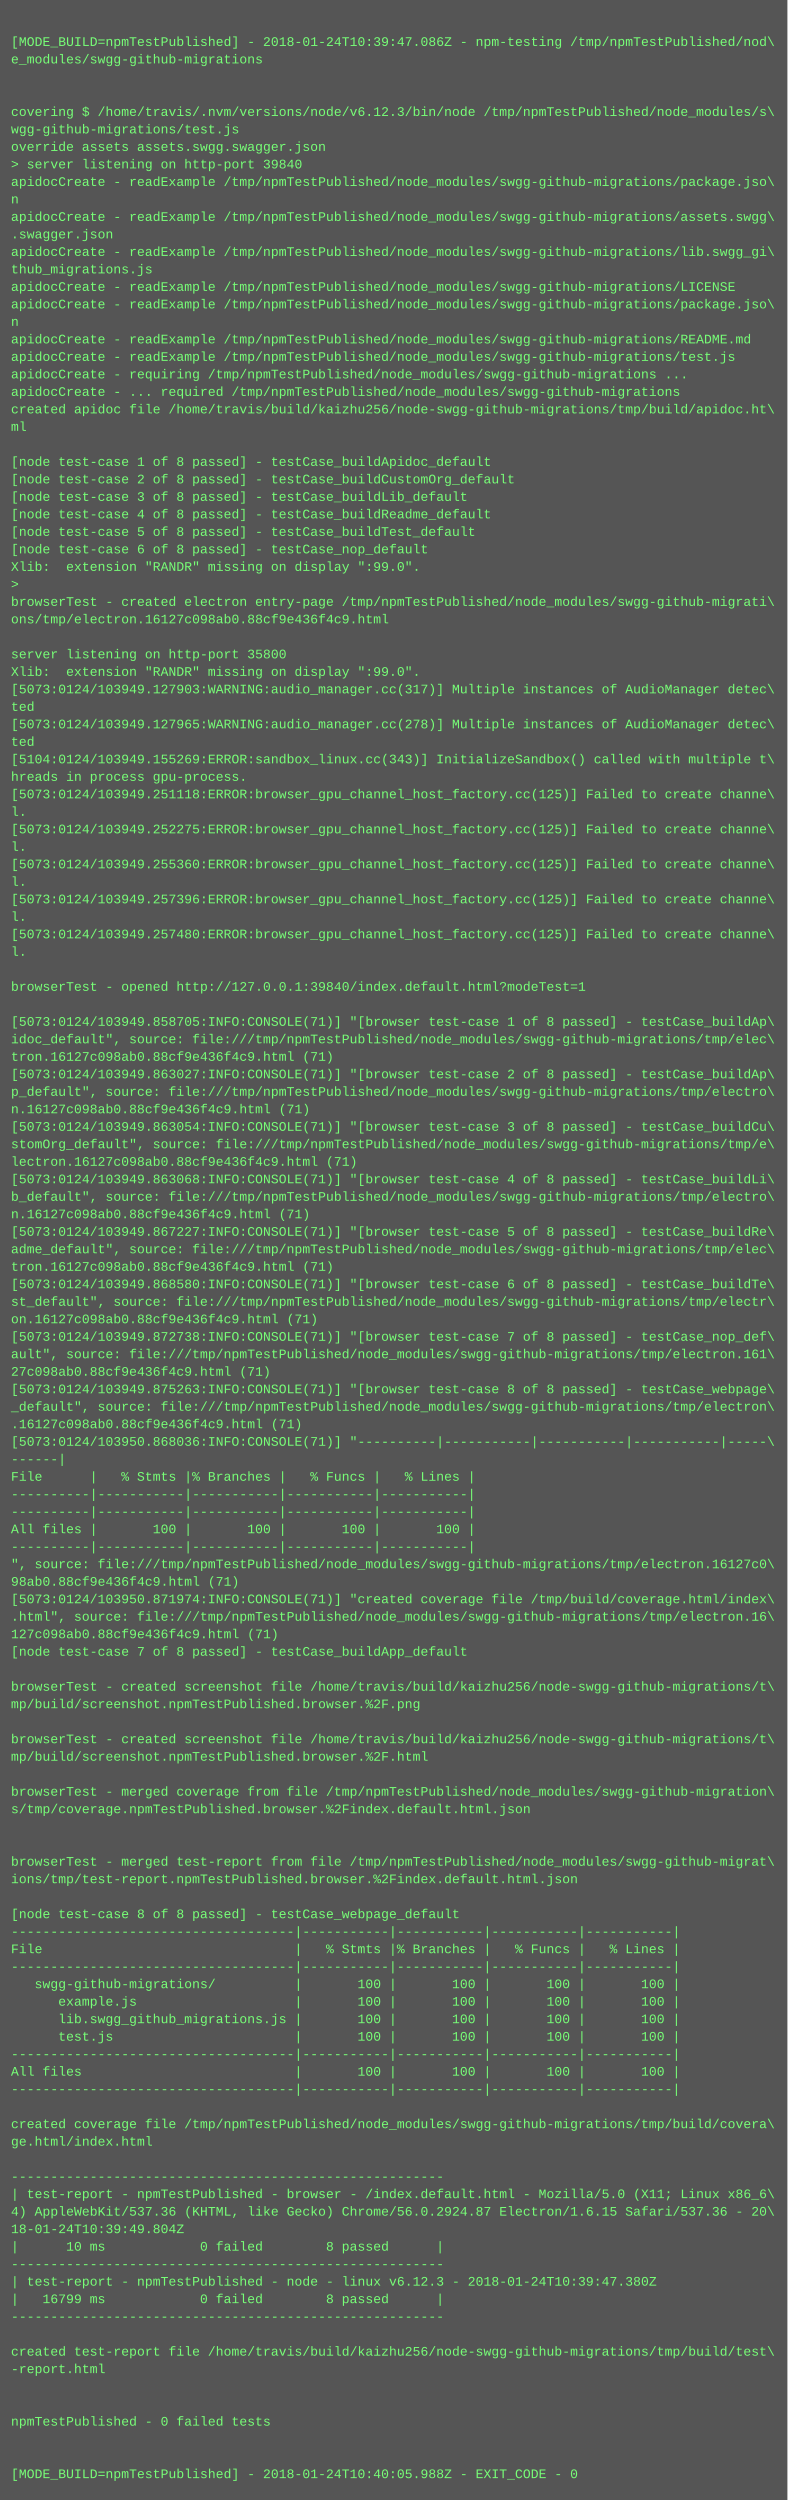
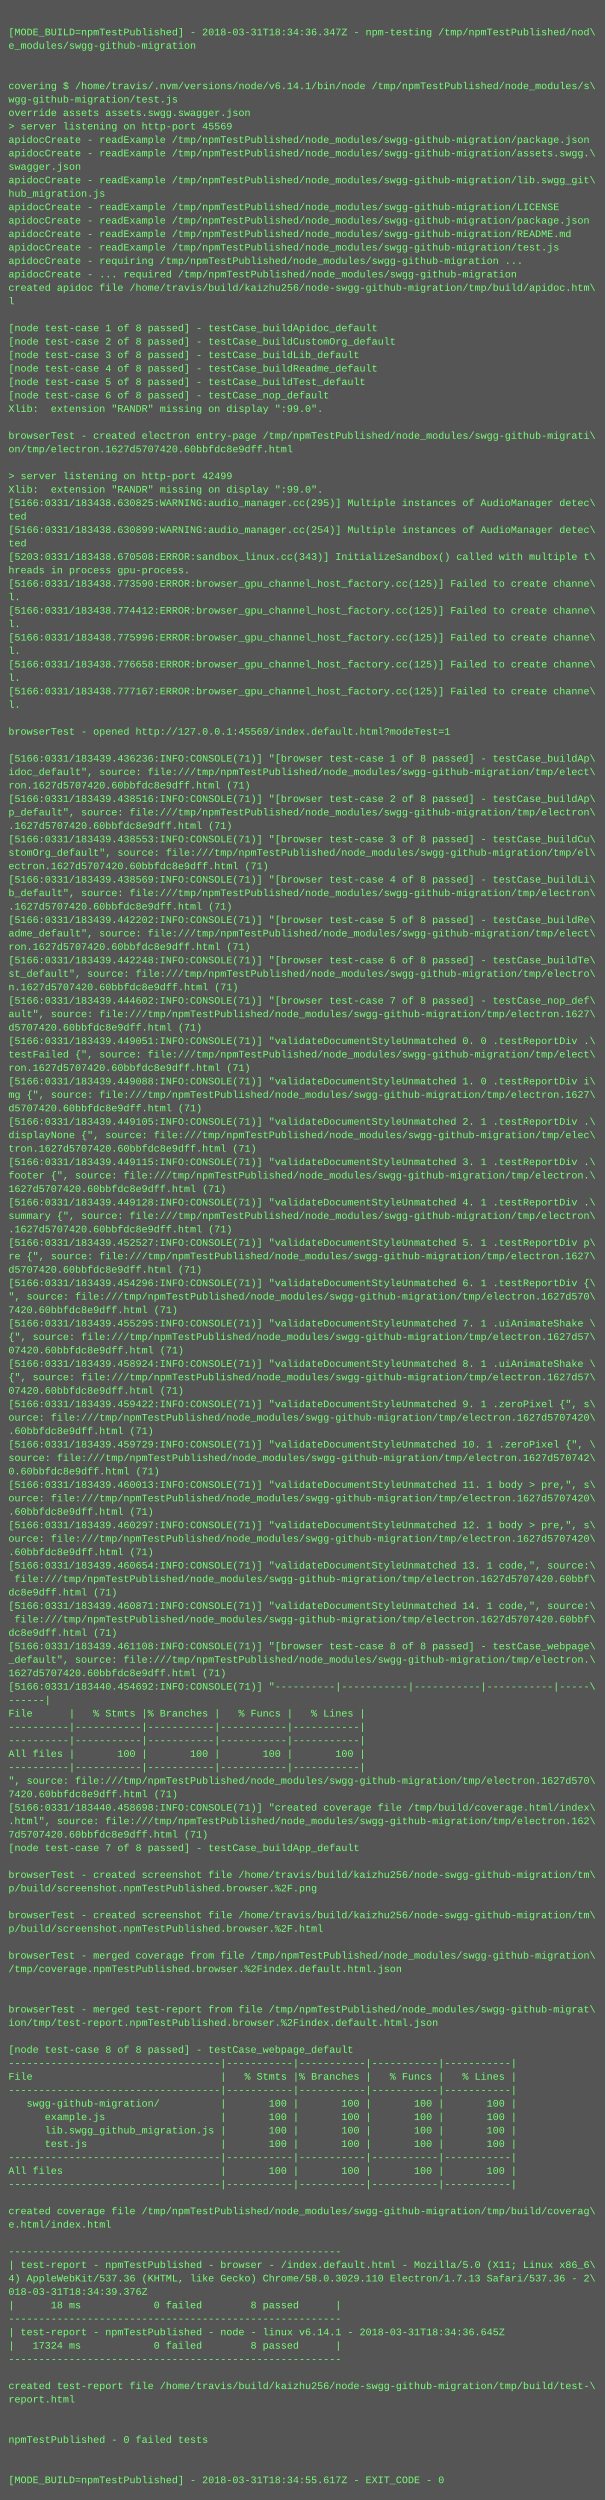
- <svg xmlns="http://www.w3.org/2000/svg" height="2286" width="720">
-   <rect height="2286" fill="#555" width="720" />
+ <svg xmlns="http://www.w3.org/2000/svg" height="2974" width="720">
+   <rect height="2974" fill="#555" width="720" />
  <text fill="#7f7" font-family="Courier New" font-size="12" xml:space="preserve">
    <tspan x="10" y="26" />
-     <tspan x="10" y="42">[MODE_BUILD=npmTestPublished] - 2018-01-24T10:39:47.086Z - npm-testing /tmp/npmTestPublished/nod\</tspan>
-     <tspan x="10" y="58">e_modules/swgg-github-migrations</tspan>
+     <tspan x="10" y="42">[MODE_BUILD=npmTestPublished] - 2018-03-31T18:34:36.347Z - npm-testing /tmp/npmTestPublished/nod\</tspan>
+     <tspan x="10" y="58">e_modules/swgg-github-migration</tspan>
    <tspan x="10" y="74" />
    <tspan x="10" y="90" />
-     <tspan x="10" y="106">covering $ /home/travis/.nvm/versions/node/v6.12.3/bin/node /tmp/npmTestPublished/node_modules/s\</tspan>
-     <tspan x="10" y="122">wgg-github-migrations/test.js</tspan>
+     <tspan x="10" y="106">covering $ /home/travis/.nvm/versions/node/v6.14.1/bin/node /tmp/npmTestPublished/node_modules/s\</tspan>
+     <tspan x="10" y="122">wgg-github-migration/test.js</tspan>
    <tspan x="10" y="138">override assets assets.swgg.swagger.json</tspan>
-     <tspan x="10" y="154">&gt; server listening on http-port 39840</tspan>
-     <tspan x="10" y="170">apidocCreate - readExample /tmp/npmTestPublished/node_modules/swgg-github-migrations/package.jso\</tspan>
-     <tspan x="10" y="186">n</tspan>
-     <tspan x="10" y="202">apidocCreate - readExample /tmp/npmTestPublished/node_modules/swgg-github-migrations/assets.swgg\</tspan>
-     <tspan x="10" y="218">.swagger.json</tspan>
-     <tspan x="10" y="234">apidocCreate - readExample /tmp/npmTestPublished/node_modules/swgg-github-migrations/lib.swgg_gi\</tspan>
-     <tspan x="10" y="250">thub_migrations.js</tspan>
-     <tspan x="10" y="266">apidocCreate - readExample /tmp/npmTestPublished/node_modules/swgg-github-migrations/LICENSE</tspan>
-     <tspan x="10" y="282">apidocCreate - readExample /tmp/npmTestPublished/node_modules/swgg-github-migrations/package.jso\</tspan>
-     <tspan x="10" y="298">n</tspan>
-     <tspan x="10" y="314">apidocCreate - readExample /tmp/npmTestPublished/node_modules/swgg-github-migrations/README.md</tspan>
-     <tspan x="10" y="330">apidocCreate - readExample /tmp/npmTestPublished/node_modules/swgg-github-migrations/test.js</tspan>
-     <tspan x="10" y="346">apidocCreate - requiring /tmp/npmTestPublished/node_modules/swgg-github-migrations ...</tspan>
-     <tspan x="10" y="362">apidocCreate - ... required /tmp/npmTestPublished/node_modules/swgg-github-migrations</tspan>
-     <tspan x="10" y="378">created apidoc file /home/travis/build/kaizhu256/node-swgg-github-migrations/tmp/build/apidoc.ht\</tspan>
-     <tspan x="10" y="394">ml</tspan>
-     <tspan x="10" y="410" />
-     <tspan x="10" y="426">[node test-case 1 of 8 passed] - testCase_buildApidoc_default</tspan>
-     <tspan x="10" y="442">[node test-case 2 of 8 passed] - testCase_buildCustomOrg_default</tspan>
-     <tspan x="10" y="458">[node test-case 3 of 8 passed] - testCase_buildLib_default</tspan>
-     <tspan x="10" y="474">[node test-case 4 of 8 passed] - testCase_buildReadme_default</tspan>
-     <tspan x="10" y="490">[node test-case 5 of 8 passed] - testCase_buildTest_default</tspan>
-     <tspan x="10" y="506">[node test-case 6 of 8 passed] - testCase_nop_default</tspan>
-     <tspan x="10" y="522">Xlib:  extension "RANDR" missing on display ":99.0".</tspan>
-     <tspan x="10" y="538">&gt; </tspan>
-     <tspan x="10" y="554">browserTest - created electron entry-page /tmp/npmTestPublished/node_modules/swgg-github-migrati\</tspan>
-     <tspan x="10" y="570">ons/tmp/electron.16127c098ab0.88cf9e436f4c9.html</tspan>
-     <tspan x="10" y="586" />
-     <tspan x="10" y="602">server listening on http-port 35800</tspan>
-     <tspan x="10" y="618">Xlib:  extension "RANDR" missing on display ":99.0".</tspan>
-     <tspan x="10" y="634">[5073:0124/103949.127903:WARNING:audio_manager.cc(317)] Multiple instances of AudioManager detec\</tspan>
+     <tspan x="10" y="154">&gt; server listening on http-port 45569</tspan>
+     <tspan x="10" y="170">apidocCreate - readExample /tmp/npmTestPublished/node_modules/swgg-github-migration/package.json</tspan>
+     <tspan x="10" y="186">apidocCreate - readExample /tmp/npmTestPublished/node_modules/swgg-github-migration/assets.swgg.\</tspan>
+     <tspan x="10" y="202">swagger.json</tspan>
+     <tspan x="10" y="218">apidocCreate - readExample /tmp/npmTestPublished/node_modules/swgg-github-migration/lib.swgg_git\</tspan>
+     <tspan x="10" y="234">hub_migration.js</tspan>
+     <tspan x="10" y="250">apidocCreate - readExample /tmp/npmTestPublished/node_modules/swgg-github-migration/LICENSE</tspan>
+     <tspan x="10" y="266">apidocCreate - readExample /tmp/npmTestPublished/node_modules/swgg-github-migration/package.json</tspan>
+     <tspan x="10" y="282">apidocCreate - readExample /tmp/npmTestPublished/node_modules/swgg-github-migration/README.md</tspan>
+     <tspan x="10" y="298">apidocCreate - readExample /tmp/npmTestPublished/node_modules/swgg-github-migration/test.js</tspan>
+     <tspan x="10" y="314">apidocCreate - requiring /tmp/npmTestPublished/node_modules/swgg-github-migration ...</tspan>
+     <tspan x="10" y="330">apidocCreate - ... required /tmp/npmTestPublished/node_modules/swgg-github-migration</tspan>
+     <tspan x="10" y="346">created apidoc file /home/travis/build/kaizhu256/node-swgg-github-migration/tmp/build/apidoc.htm\</tspan>
+     <tspan x="10" y="362">l</tspan>
+     <tspan x="10" y="378" />
+     <tspan x="10" y="394">[node test-case 1 of 8 passed] - testCase_buildApidoc_default</tspan>
+     <tspan x="10" y="410">[node test-case 2 of 8 passed] - testCase_buildCustomOrg_default</tspan>
+     <tspan x="10" y="426">[node test-case 3 of 8 passed] - testCase_buildLib_default</tspan>
+     <tspan x="10" y="442">[node test-case 4 of 8 passed] - testCase_buildReadme_default</tspan>
+     <tspan x="10" y="458">[node test-case 5 of 8 passed] - testCase_buildTest_default</tspan>
+     <tspan x="10" y="474">[node test-case 6 of 8 passed] - testCase_nop_default</tspan>
+     <tspan x="10" y="490">Xlib:  extension "RANDR" missing on display ":99.0".</tspan>
+     <tspan x="10" y="506" />
+     <tspan x="10" y="522">browserTest - created electron entry-page /tmp/npmTestPublished/node_modules/swgg-github-migrati\</tspan>
+     <tspan x="10" y="538">on/tmp/electron.1627d5707420.60bbfdc8e9dff.html</tspan>
+     <tspan x="10" y="554" />
+     <tspan x="10" y="570">&gt; server listening on http-port 42499</tspan>
+     <tspan x="10" y="586">Xlib:  extension "RANDR" missing on display ":99.0".</tspan>
+     <tspan x="10" y="602">[5166:0331/183438.630825:WARNING:audio_manager.cc(295)] Multiple instances of AudioManager detec\</tspan>
+     <tspan x="10" y="618">ted</tspan>
+     <tspan x="10" y="634">[5166:0331/183438.630899:WARNING:audio_manager.cc(254)] Multiple instances of AudioManager detec\</tspan>
    <tspan x="10" y="650">ted</tspan>
-     <tspan x="10" y="666">[5073:0124/103949.127965:WARNING:audio_manager.cc(278)] Multiple instances of AudioManager detec\</tspan>
-     <tspan x="10" y="682">ted</tspan>
-     <tspan x="10" y="698">[5104:0124/103949.155269:ERROR:sandbox_linux.cc(343)] InitializeSandbox() called with multiple t\</tspan>
-     <tspan x="10" y="714">hreads in process gpu-process. </tspan>
-     <tspan x="10" y="730">[5073:0124/103949.251118:ERROR:browser_gpu_channel_host_factory.cc(125)] Failed to create channe\</tspan>
+     <tspan x="10" y="666">[5203:0331/183438.670508:ERROR:sandbox_linux.cc(343)] InitializeSandbox() called with multiple t\</tspan>
+     <tspan x="10" y="682">hreads in process gpu-process. </tspan>
+     <tspan x="10" y="698">[5166:0331/183438.773590:ERROR:browser_gpu_channel_host_factory.cc(125)] Failed to create channe\</tspan>
+     <tspan x="10" y="714">l.</tspan>
+     <tspan x="10" y="730">[5166:0331/183438.774412:ERROR:browser_gpu_channel_host_factory.cc(125)] Failed to create channe\</tspan>
    <tspan x="10" y="746">l.</tspan>
-     <tspan x="10" y="762">[5073:0124/103949.252275:ERROR:browser_gpu_channel_host_factory.cc(125)] Failed to create channe\</tspan>
+     <tspan x="10" y="762">[5166:0331/183438.775996:ERROR:browser_gpu_channel_host_factory.cc(125)] Failed to create channe\</tspan>
    <tspan x="10" y="778">l.</tspan>
-     <tspan x="10" y="794">[5073:0124/103949.255360:ERROR:browser_gpu_channel_host_factory.cc(125)] Failed to create channe\</tspan>
+     <tspan x="10" y="794">[5166:0331/183438.776658:ERROR:browser_gpu_channel_host_factory.cc(125)] Failed to create channe\</tspan>
    <tspan x="10" y="810">l.</tspan>
-     <tspan x="10" y="826">[5073:0124/103949.257396:ERROR:browser_gpu_channel_host_factory.cc(125)] Failed to create channe\</tspan>
+     <tspan x="10" y="826">[5166:0331/183438.777167:ERROR:browser_gpu_channel_host_factory.cc(125)] Failed to create channe\</tspan>
    <tspan x="10" y="842">l.</tspan>
-     <tspan x="10" y="858">[5073:0124/103949.257480:ERROR:browser_gpu_channel_host_factory.cc(125)] Failed to create channe\</tspan>
-     <tspan x="10" y="874">l.</tspan>
+     <tspan x="10" y="858" />
+     <tspan x="10" y="874">browserTest - opened http://127.0.0.1:45569/index.default.html?modeTest=1</tspan>
    <tspan x="10" y="890" />
-     <tspan x="10" y="906">browserTest - opened http://127.0.0.1:39840/index.default.html?modeTest=1</tspan>
-     <tspan x="10" y="922" />
-     <tspan x="10" y="938">[5073:0124/103949.858705:INFO:CONSOLE(71)] "[browser test-case 1 of 8 passed] - testCase_buildAp\</tspan>
-     <tspan x="10" y="954">idoc_default", source: file:///tmp/npmTestPublished/node_modules/swgg-github-migrations/tmp/elec\</tspan>
-     <tspan x="10" y="970">tron.16127c098ab0.88cf9e436f4c9.html (71)</tspan>
-     <tspan x="10" y="986">[5073:0124/103949.863027:INFO:CONSOLE(71)] "[browser test-case 2 of 8 passed] - testCase_buildAp\</tspan>
-     <tspan x="10" y="1002">p_default", source: file:///tmp/npmTestPublished/node_modules/swgg-github-migrations/tmp/electro\</tspan>
-     <tspan x="10" y="1018">n.16127c098ab0.88cf9e436f4c9.html (71)</tspan>
-     <tspan x="10" y="1034">[5073:0124/103949.863054:INFO:CONSOLE(71)] "[browser test-case 3 of 8 passed] - testCase_buildCu\</tspan>
-     <tspan x="10" y="1050">stomOrg_default", source: file:///tmp/npmTestPublished/node_modules/swgg-github-migrations/tmp/e\</tspan>
-     <tspan x="10" y="1066">lectron.16127c098ab0.88cf9e436f4c9.html (71)</tspan>
-     <tspan x="10" y="1082">[5073:0124/103949.863068:INFO:CONSOLE(71)] "[browser test-case 4 of 8 passed] - testCase_buildLi\</tspan>
-     <tspan x="10" y="1098">b_default", source: file:///tmp/npmTestPublished/node_modules/swgg-github-migrations/tmp/electro\</tspan>
-     <tspan x="10" y="1114">n.16127c098ab0.88cf9e436f4c9.html (71)</tspan>
-     <tspan x="10" y="1130">[5073:0124/103949.867227:INFO:CONSOLE(71)] "[browser test-case 5 of 8 passed] - testCase_buildRe\</tspan>
-     <tspan x="10" y="1146">adme_default", source: file:///tmp/npmTestPublished/node_modules/swgg-github-migrations/tmp/elec\</tspan>
-     <tspan x="10" y="1162">tron.16127c098ab0.88cf9e436f4c9.html (71)</tspan>
-     <tspan x="10" y="1178">[5073:0124/103949.868580:INFO:CONSOLE(71)] "[browser test-case 6 of 8 passed] - testCase_buildTe\</tspan>
-     <tspan x="10" y="1194">st_default", source: file:///tmp/npmTestPublished/node_modules/swgg-github-migrations/tmp/electr\</tspan>
-     <tspan x="10" y="1210">on.16127c098ab0.88cf9e436f4c9.html (71)</tspan>
-     <tspan x="10" y="1226">[5073:0124/103949.872738:INFO:CONSOLE(71)] "[browser test-case 7 of 8 passed] - testCase_nop_def\</tspan>
-     <tspan x="10" y="1242">ault", source: file:///tmp/npmTestPublished/node_modules/swgg-github-migrations/tmp/electron.161\</tspan>
-     <tspan x="10" y="1258">27c098ab0.88cf9e436f4c9.html (71)</tspan>
-     <tspan x="10" y="1274">[5073:0124/103949.875263:INFO:CONSOLE(71)] "[browser test-case 8 of 8 passed] - testCase_webpage\</tspan>
-     <tspan x="10" y="1290">_default", source: file:///tmp/npmTestPublished/node_modules/swgg-github-migrations/tmp/electron\</tspan>
-     <tspan x="10" y="1306">.16127c098ab0.88cf9e436f4c9.html (71)</tspan>
-     <tspan x="10" y="1322">[5073:0124/103950.868036:INFO:CONSOLE(71)] "----------|-----------|-----------|-----------|-----\</tspan>
-     <tspan x="10" y="1338">------|</tspan>
-     <tspan x="10" y="1354">File      |   % Stmts |% Branches |   % Funcs |   % Lines |</tspan>
-     <tspan x="10" y="1370">----------|-----------|-----------|-----------|-----------|</tspan>
-     <tspan x="10" y="1386">----------|-----------|-----------|-----------|-----------|</tspan>
-     <tspan x="10" y="1402">All files |       100 |       100 |       100 |       100 |</tspan>
-     <tspan x="10" y="1418">----------|-----------|-----------|-----------|-----------|</tspan>
-     <tspan x="10" y="1434">", source: file:///tmp/npmTestPublished/node_modules/swgg-github-migrations/tmp/electron.16127c0\</tspan>
-     <tspan x="10" y="1450">98ab0.88cf9e436f4c9.html (71)</tspan>
-     <tspan x="10" y="1466">[5073:0124/103950.871974:INFO:CONSOLE(71)] "created coverage file /tmp/build/coverage.html/index\</tspan>
-     <tspan x="10" y="1482">.html", source: file:///tmp/npmTestPublished/node_modules/swgg-github-migrations/tmp/electron.16\</tspan>
-     <tspan x="10" y="1498">127c098ab0.88cf9e436f4c9.html (71)</tspan>
-     <tspan x="10" y="1514">[node test-case 7 of 8 passed] - testCase_buildApp_default</tspan>
-     <tspan x="10" y="1530" />
-     <tspan x="10" y="1546">browserTest - created screenshot file /home/travis/build/kaizhu256/node-swgg-github-migrations/t\</tspan>
-     <tspan x="10" y="1562">mp/build/screenshot.npmTestPublished.browser.%2F.png</tspan>
-     <tspan x="10" y="1578" />
-     <tspan x="10" y="1594">browserTest - created screenshot file /home/travis/build/kaizhu256/node-swgg-github-migrations/t\</tspan>
-     <tspan x="10" y="1610">mp/build/screenshot.npmTestPublished.browser.%2F.html</tspan>
-     <tspan x="10" y="1626" />
-     <tspan x="10" y="1642">browserTest - merged coverage from file /tmp/npmTestPublished/node_modules/swgg-github-migration\</tspan>
-     <tspan x="10" y="1658">s/tmp/coverage.npmTestPublished.browser.%2Findex.default.html.json</tspan>
-     <tspan x="10" y="1674" />
-     <tspan x="10" y="1690" />
-     <tspan x="10" y="1706">browserTest - merged test-report from file /tmp/npmTestPublished/node_modules/swgg-github-migrat\</tspan>
-     <tspan x="10" y="1722">ions/tmp/test-report.npmTestPublished.browser.%2Findex.default.html.json</tspan>
-     <tspan x="10" y="1738" />
-     <tspan x="10" y="1754">[node test-case 8 of 8 passed] - testCase_webpage_default</tspan>
-     <tspan x="10" y="1770">------------------------------------|-----------|-----------|-----------|-----------|</tspan>
-     <tspan x="10" y="1786">File                                |   % Stmts |% Branches |   % Funcs |   % Lines |</tspan>
-     <tspan x="10" y="1802">------------------------------------|-----------|-----------|-----------|-----------|</tspan>
-     <tspan x="10" y="1818">   swgg-github-migrations/          |       100 |       100 |       100 |       100 |</tspan>
-     <tspan x="10" y="1834">      example.js                    |       100 |       100 |       100 |       100 |</tspan>
-     <tspan x="10" y="1850">      lib.swgg_github_migrations.js |       100 |       100 |       100 |       100 |</tspan>
-     <tspan x="10" y="1866">      test.js                       |       100 |       100 |       100 |       100 |</tspan>
-     <tspan x="10" y="1882">------------------------------------|-----------|-----------|-----------|-----------|</tspan>
-     <tspan x="10" y="1898">All files                           |       100 |       100 |       100 |       100 |</tspan>
-     <tspan x="10" y="1914">------------------------------------|-----------|-----------|-----------|-----------|</tspan>
-     <tspan x="10" y="1930" />
-     <tspan x="10" y="1946">created coverage file /tmp/npmTestPublished/node_modules/swgg-github-migrations/tmp/build/covera\</tspan>
-     <tspan x="10" y="1962">ge.html/index.html</tspan>
-     <tspan x="10" y="1978" />
-     <tspan x="10" y="1994">-------------------------------------------------------</tspan>
-     <tspan x="10" y="2010">| test-report - npmTestPublished - browser - /index.default.html - Mozilla/5.0 (X11; Linux x86_6\</tspan>
-     <tspan x="10" y="2026">4) AppleWebKit/537.36 (KHTML, like Gecko) Chrome/56.0.2924.87 Electron/1.6.15 Safari/537.36 - 20\</tspan>
-     <tspan x="10" y="2042">18-01-24T10:39:49.804Z</tspan>
-     <tspan x="10" y="2058">|      10 ms            0 failed        8 passed      |</tspan>
-     <tspan x="10" y="2074">-------------------------------------------------------</tspan>
-     <tspan x="10" y="2090">| test-report - npmTestPublished - node - linux v6.12.3 - 2018-01-24T10:39:47.380Z</tspan>
-     <tspan x="10" y="2106">|   16799 ms            0 failed        8 passed      |</tspan>
-     <tspan x="10" y="2122">-------------------------------------------------------</tspan>
-     <tspan x="10" y="2138" />
-     <tspan x="10" y="2154">created test-report file /home/travis/build/kaizhu256/node-swgg-github-migrations/tmp/build/test\</tspan>
-     <tspan x="10" y="2170">-report.html</tspan>
-     <tspan x="10" y="2186" />
-     <tspan x="10" y="2202" />
-     <tspan x="10" y="2218">npmTestPublished - 0 failed tests</tspan>
-     <tspan x="10" y="2234" />
-     <tspan x="10" y="2250" />
-     <tspan x="10" y="2266">[MODE_BUILD=npmTestPublished] - 2018-01-24T10:40:05.988Z - EXIT_CODE - 0</tspan>
+     <tspan x="10" y="906">[5166:0331/183439.436236:INFO:CONSOLE(71)] "[browser test-case 1 of 8 passed] - testCase_buildAp\</tspan>
+     <tspan x="10" y="922">idoc_default", source: file:///tmp/npmTestPublished/node_modules/swgg-github-migration/tmp/elect\</tspan>
+     <tspan x="10" y="938">ron.1627d5707420.60bbfdc8e9dff.html (71)</tspan>
+     <tspan x="10" y="954">[5166:0331/183439.438516:INFO:CONSOLE(71)] "[browser test-case 2 of 8 passed] - testCase_buildAp\</tspan>
+     <tspan x="10" y="970">p_default", source: file:///tmp/npmTestPublished/node_modules/swgg-github-migration/tmp/electron\</tspan>
+     <tspan x="10" y="986">.1627d5707420.60bbfdc8e9dff.html (71)</tspan>
+     <tspan x="10" y="1002">[5166:0331/183439.438553:INFO:CONSOLE(71)] "[browser test-case 3 of 8 passed] - testCase_buildCu\</tspan>
+     <tspan x="10" y="1018">stomOrg_default", source: file:///tmp/npmTestPublished/node_modules/swgg-github-migration/tmp/el\</tspan>
+     <tspan x="10" y="1034">ectron.1627d5707420.60bbfdc8e9dff.html (71)</tspan>
+     <tspan x="10" y="1050">[5166:0331/183439.438569:INFO:CONSOLE(71)] "[browser test-case 4 of 8 passed] - testCase_buildLi\</tspan>
+     <tspan x="10" y="1066">b_default", source: file:///tmp/npmTestPublished/node_modules/swgg-github-migration/tmp/electron\</tspan>
+     <tspan x="10" y="1082">.1627d5707420.60bbfdc8e9dff.html (71)</tspan>
+     <tspan x="10" y="1098">[5166:0331/183439.442202:INFO:CONSOLE(71)] "[browser test-case 5 of 8 passed] - testCase_buildRe\</tspan>
+     <tspan x="10" y="1114">adme_default", source: file:///tmp/npmTestPublished/node_modules/swgg-github-migration/tmp/elect\</tspan>
+     <tspan x="10" y="1130">ron.1627d5707420.60bbfdc8e9dff.html (71)</tspan>
+     <tspan x="10" y="1146">[5166:0331/183439.442248:INFO:CONSOLE(71)] "[browser test-case 6 of 8 passed] - testCase_buildTe\</tspan>
+     <tspan x="10" y="1162">st_default", source: file:///tmp/npmTestPublished/node_modules/swgg-github-migration/tmp/electro\</tspan>
+     <tspan x="10" y="1178">n.1627d5707420.60bbfdc8e9dff.html (71)</tspan>
+     <tspan x="10" y="1194">[5166:0331/183439.444602:INFO:CONSOLE(71)] "[browser test-case 7 of 8 passed] - testCase_nop_def\</tspan>
+     <tspan x="10" y="1210">ault", source: file:///tmp/npmTestPublished/node_modules/swgg-github-migration/tmp/electron.1627\</tspan>
+     <tspan x="10" y="1226">d5707420.60bbfdc8e9dff.html (71)</tspan>
+     <tspan x="10" y="1242">[5166:0331/183439.449051:INFO:CONSOLE(71)] "validateDocumentStyleUnmatched 0. 0 .testReportDiv .\</tspan>
+     <tspan x="10" y="1258">testFailed {", source: file:///tmp/npmTestPublished/node_modules/swgg-github-migration/tmp/elect\</tspan>
+     <tspan x="10" y="1274">ron.1627d5707420.60bbfdc8e9dff.html (71)</tspan>
+     <tspan x="10" y="1290">[5166:0331/183439.449088:INFO:CONSOLE(71)] "validateDocumentStyleUnmatched 1. 0 .testReportDiv i\</tspan>
+     <tspan x="10" y="1306">mg {", source: file:///tmp/npmTestPublished/node_modules/swgg-github-migration/tmp/electron.1627\</tspan>
+     <tspan x="10" y="1322">d5707420.60bbfdc8e9dff.html (71)</tspan>
+     <tspan x="10" y="1338">[5166:0331/183439.449105:INFO:CONSOLE(71)] "validateDocumentStyleUnmatched 2. 1 .testReportDiv .\</tspan>
+     <tspan x="10" y="1354">displayNone {", source: file:///tmp/npmTestPublished/node_modules/swgg-github-migration/tmp/elec\</tspan>
+     <tspan x="10" y="1370">tron.1627d5707420.60bbfdc8e9dff.html (71)</tspan>
+     <tspan x="10" y="1386">[5166:0331/183439.449115:INFO:CONSOLE(71)] "validateDocumentStyleUnmatched 3. 1 .testReportDiv .\</tspan>
+     <tspan x="10" y="1402">footer {", source: file:///tmp/npmTestPublished/node_modules/swgg-github-migration/tmp/electron.\</tspan>
+     <tspan x="10" y="1418">1627d5707420.60bbfdc8e9dff.html (71)</tspan>
+     <tspan x="10" y="1434">[5166:0331/183439.449128:INFO:CONSOLE(71)] "validateDocumentStyleUnmatched 4. 1 .testReportDiv .\</tspan>
+     <tspan x="10" y="1450">summary {", source: file:///tmp/npmTestPublished/node_modules/swgg-github-migration/tmp/electron\</tspan>
+     <tspan x="10" y="1466">.1627d5707420.60bbfdc8e9dff.html (71)</tspan>
+     <tspan x="10" y="1482">[5166:0331/183439.452527:INFO:CONSOLE(71)] "validateDocumentStyleUnmatched 5. 1 .testReportDiv p\</tspan>
+     <tspan x="10" y="1498">re {", source: file:///tmp/npmTestPublished/node_modules/swgg-github-migration/tmp/electron.1627\</tspan>
+     <tspan x="10" y="1514">d5707420.60bbfdc8e9dff.html (71)</tspan>
+     <tspan x="10" y="1530">[5166:0331/183439.454296:INFO:CONSOLE(71)] "validateDocumentStyleUnmatched 6. 1 .testReportDiv {\</tspan>
+     <tspan x="10" y="1546">", source: file:///tmp/npmTestPublished/node_modules/swgg-github-migration/tmp/electron.1627d570\</tspan>
+     <tspan x="10" y="1562">7420.60bbfdc8e9dff.html (71)</tspan>
+     <tspan x="10" y="1578">[5166:0331/183439.455295:INFO:CONSOLE(71)] "validateDocumentStyleUnmatched 7. 1 .uiAnimateShake \</tspan>
+     <tspan x="10" y="1594">{", source: file:///tmp/npmTestPublished/node_modules/swgg-github-migration/tmp/electron.1627d57\</tspan>
+     <tspan x="10" y="1610">07420.60bbfdc8e9dff.html (71)</tspan>
+     <tspan x="10" y="1626">[5166:0331/183439.458924:INFO:CONSOLE(71)] "validateDocumentStyleUnmatched 8. 1 .uiAnimateShake \</tspan>
+     <tspan x="10" y="1642">{", source: file:///tmp/npmTestPublished/node_modules/swgg-github-migration/tmp/electron.1627d57\</tspan>
+     <tspan x="10" y="1658">07420.60bbfdc8e9dff.html (71)</tspan>
+     <tspan x="10" y="1674">[5166:0331/183439.459422:INFO:CONSOLE(71)] "validateDocumentStyleUnmatched 9. 1 .zeroPixel {", s\</tspan>
+     <tspan x="10" y="1690">ource: file:///tmp/npmTestPublished/node_modules/swgg-github-migration/tmp/electron.1627d5707420\</tspan>
+     <tspan x="10" y="1706">.60bbfdc8e9dff.html (71)</tspan>
+     <tspan x="10" y="1722">[5166:0331/183439.459729:INFO:CONSOLE(71)] "validateDocumentStyleUnmatched 10. 1 .zeroPixel {", \</tspan>
+     <tspan x="10" y="1738">source: file:///tmp/npmTestPublished/node_modules/swgg-github-migration/tmp/electron.1627d570742\</tspan>
+     <tspan x="10" y="1754">0.60bbfdc8e9dff.html (71)</tspan>
+     <tspan x="10" y="1770">[5166:0331/183439.460013:INFO:CONSOLE(71)] "validateDocumentStyleUnmatched 11. 1 body &gt; pre,", s\</tspan>
+     <tspan x="10" y="1786">ource: file:///tmp/npmTestPublished/node_modules/swgg-github-migration/tmp/electron.1627d5707420\</tspan>
+     <tspan x="10" y="1802">.60bbfdc8e9dff.html (71)</tspan>
+     <tspan x="10" y="1818">[5166:0331/183439.460297:INFO:CONSOLE(71)] "validateDocumentStyleUnmatched 12. 1 body &gt; pre,", s\</tspan>
+     <tspan x="10" y="1834">ource: file:///tmp/npmTestPublished/node_modules/swgg-github-migration/tmp/electron.1627d5707420\</tspan>
+     <tspan x="10" y="1850">.60bbfdc8e9dff.html (71)</tspan>
+     <tspan x="10" y="1866">[5166:0331/183439.460654:INFO:CONSOLE(71)] "validateDocumentStyleUnmatched 13. 1 code,", source:\</tspan>
+     <tspan x="10" y="1882"> file:///tmp/npmTestPublished/node_modules/swgg-github-migration/tmp/electron.1627d5707420.60bbf\</tspan>
+     <tspan x="10" y="1898">dc8e9dff.html (71)</tspan>
+     <tspan x="10" y="1914">[5166:0331/183439.460871:INFO:CONSOLE(71)] "validateDocumentStyleUnmatched 14. 1 code,", source:\</tspan>
+     <tspan x="10" y="1930"> file:///tmp/npmTestPublished/node_modules/swgg-github-migration/tmp/electron.1627d5707420.60bbf\</tspan>
+     <tspan x="10" y="1946">dc8e9dff.html (71)</tspan>
+     <tspan x="10" y="1962">[5166:0331/183439.461108:INFO:CONSOLE(71)] "[browser test-case 8 of 8 passed] - testCase_webpage\</tspan>
+     <tspan x="10" y="1978">_default", source: file:///tmp/npmTestPublished/node_modules/swgg-github-migration/tmp/electron.\</tspan>
+     <tspan x="10" y="1994">1627d5707420.60bbfdc8e9dff.html (71)</tspan>
+     <tspan x="10" y="2010">[5166:0331/183440.454692:INFO:CONSOLE(71)] "----------|-----------|-----------|-----------|-----\</tspan>
+     <tspan x="10" y="2026">------|</tspan>
+     <tspan x="10" y="2042">File      |   % Stmts |% Branches |   % Funcs |   % Lines |</tspan>
+     <tspan x="10" y="2058">----------|-----------|-----------|-----------|-----------|</tspan>
+     <tspan x="10" y="2074">----------|-----------|-----------|-----------|-----------|</tspan>
+     <tspan x="10" y="2090">All files |       100 |       100 |       100 |       100 |</tspan>
+     <tspan x="10" y="2106">----------|-----------|-----------|-----------|-----------|</tspan>
+     <tspan x="10" y="2122">", source: file:///tmp/npmTestPublished/node_modules/swgg-github-migration/tmp/electron.1627d570\</tspan>
+     <tspan x="10" y="2138">7420.60bbfdc8e9dff.html (71)</tspan>
+     <tspan x="10" y="2154">[5166:0331/183440.458698:INFO:CONSOLE(71)] "created coverage file /tmp/build/coverage.html/index\</tspan>
+     <tspan x="10" y="2170">.html", source: file:///tmp/npmTestPublished/node_modules/swgg-github-migration/tmp/electron.162\</tspan>
+     <tspan x="10" y="2186">7d5707420.60bbfdc8e9dff.html (71)</tspan>
+     <tspan x="10" y="2202">[node test-case 7 of 8 passed] - testCase_buildApp_default</tspan>
+     <tspan x="10" y="2218" />
+     <tspan x="10" y="2234">browserTest - created screenshot file /home/travis/build/kaizhu256/node-swgg-github-migration/tm\</tspan>
+     <tspan x="10" y="2250">p/build/screenshot.npmTestPublished.browser.%2F.png</tspan>
+     <tspan x="10" y="2266" />
+     <tspan x="10" y="2282">browserTest - created screenshot file /home/travis/build/kaizhu256/node-swgg-github-migration/tm\</tspan>
+     <tspan x="10" y="2298">p/build/screenshot.npmTestPublished.browser.%2F.html</tspan>
+     <tspan x="10" y="2314" />
+     <tspan x="10" y="2330">browserTest - merged coverage from file /tmp/npmTestPublished/node_modules/swgg-github-migration\</tspan>
+     <tspan x="10" y="2346">/tmp/coverage.npmTestPublished.browser.%2Findex.default.html.json</tspan>
+     <tspan x="10" y="2362" />
+     <tspan x="10" y="2378" />
+     <tspan x="10" y="2394">browserTest - merged test-report from file /tmp/npmTestPublished/node_modules/swgg-github-migrat\</tspan>
+     <tspan x="10" y="2410">ion/tmp/test-report.npmTestPublished.browser.%2Findex.default.html.json</tspan>
+     <tspan x="10" y="2426" />
+     <tspan x="10" y="2442">[node test-case 8 of 8 passed] - testCase_webpage_default</tspan>
+     <tspan x="10" y="2458">-----------------------------------|-----------|-----------|-----------|-----------|</tspan>
+     <tspan x="10" y="2474">File                               |   % Stmts |% Branches |   % Funcs |   % Lines |</tspan>
+     <tspan x="10" y="2490">-----------------------------------|-----------|-----------|-----------|-----------|</tspan>
+     <tspan x="10" y="2506">   swgg-github-migration/          |       100 |       100 |       100 |       100 |</tspan>
+     <tspan x="10" y="2522">      example.js                   |       100 |       100 |       100 |       100 |</tspan>
+     <tspan x="10" y="2538">      lib.swgg_github_migration.js |       100 |       100 |       100 |       100 |</tspan>
+     <tspan x="10" y="2554">      test.js                      |       100 |       100 |       100 |       100 |</tspan>
+     <tspan x="10" y="2570">-----------------------------------|-----------|-----------|-----------|-----------|</tspan>
+     <tspan x="10" y="2586">All files                          |       100 |       100 |       100 |       100 |</tspan>
+     <tspan x="10" y="2602">-----------------------------------|-----------|-----------|-----------|-----------|</tspan>
+     <tspan x="10" y="2618" />
+     <tspan x="10" y="2634">created coverage file /tmp/npmTestPublished/node_modules/swgg-github-migration/tmp/build/coverag\</tspan>
+     <tspan x="10" y="2650">e.html/index.html</tspan>
+     <tspan x="10" y="2666" />
+     <tspan x="10" y="2682">-------------------------------------------------------</tspan>
+     <tspan x="10" y="2698">| test-report - npmTestPublished - browser - /index.default.html - Mozilla/5.0 (X11; Linux x86_6\</tspan>
+     <tspan x="10" y="2714">4) AppleWebKit/537.36 (KHTML, like Gecko) Chrome/58.0.3029.110 Electron/1.7.13 Safari/537.36 - 2\</tspan>
+     <tspan x="10" y="2730">018-03-31T18:34:39.376Z</tspan>
+     <tspan x="10" y="2746">|      18 ms            0 failed        8 passed      |</tspan>
+     <tspan x="10" y="2762">-------------------------------------------------------</tspan>
+     <tspan x="10" y="2778">| test-report - npmTestPublished - node - linux v6.14.1 - 2018-03-31T18:34:36.645Z</tspan>
+     <tspan x="10" y="2794">|   17324 ms            0 failed        8 passed      |</tspan>
+     <tspan x="10" y="2810">-------------------------------------------------------</tspan>
+     <tspan x="10" y="2826" />
+     <tspan x="10" y="2842">created test-report file /home/travis/build/kaizhu256/node-swgg-github-migration/tmp/build/test-\</tspan>
+     <tspan x="10" y="2858">report.html</tspan>
+     <tspan x="10" y="2874" />
+     <tspan x="10" y="2890" />
+     <tspan x="10" y="2906">npmTestPublished - 0 failed tests</tspan>
+     <tspan x="10" y="2922" />
+     <tspan x="10" y="2938" />
+     <tspan x="10" y="2954">[MODE_BUILD=npmTestPublished] - 2018-03-31T18:34:55.617Z - EXIT_CODE - 0</tspan>
  </text>
</svg>
